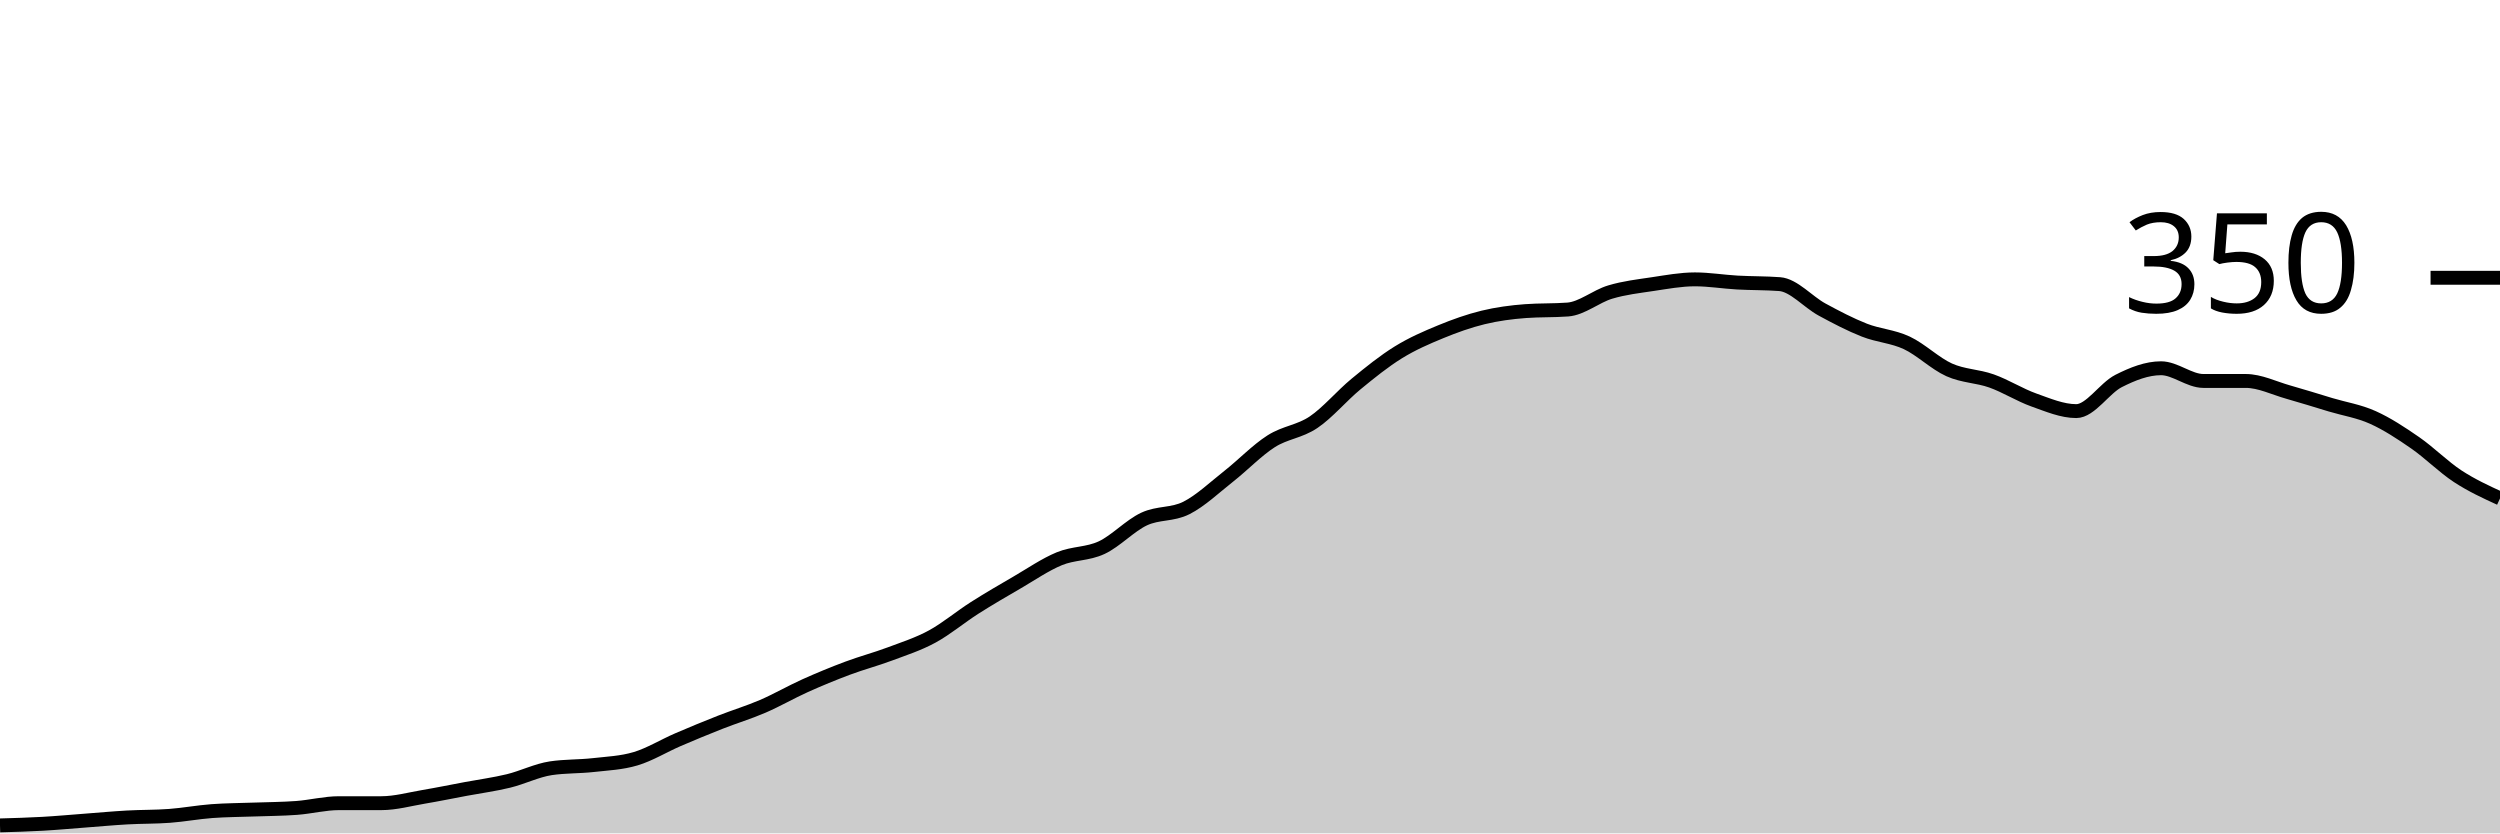
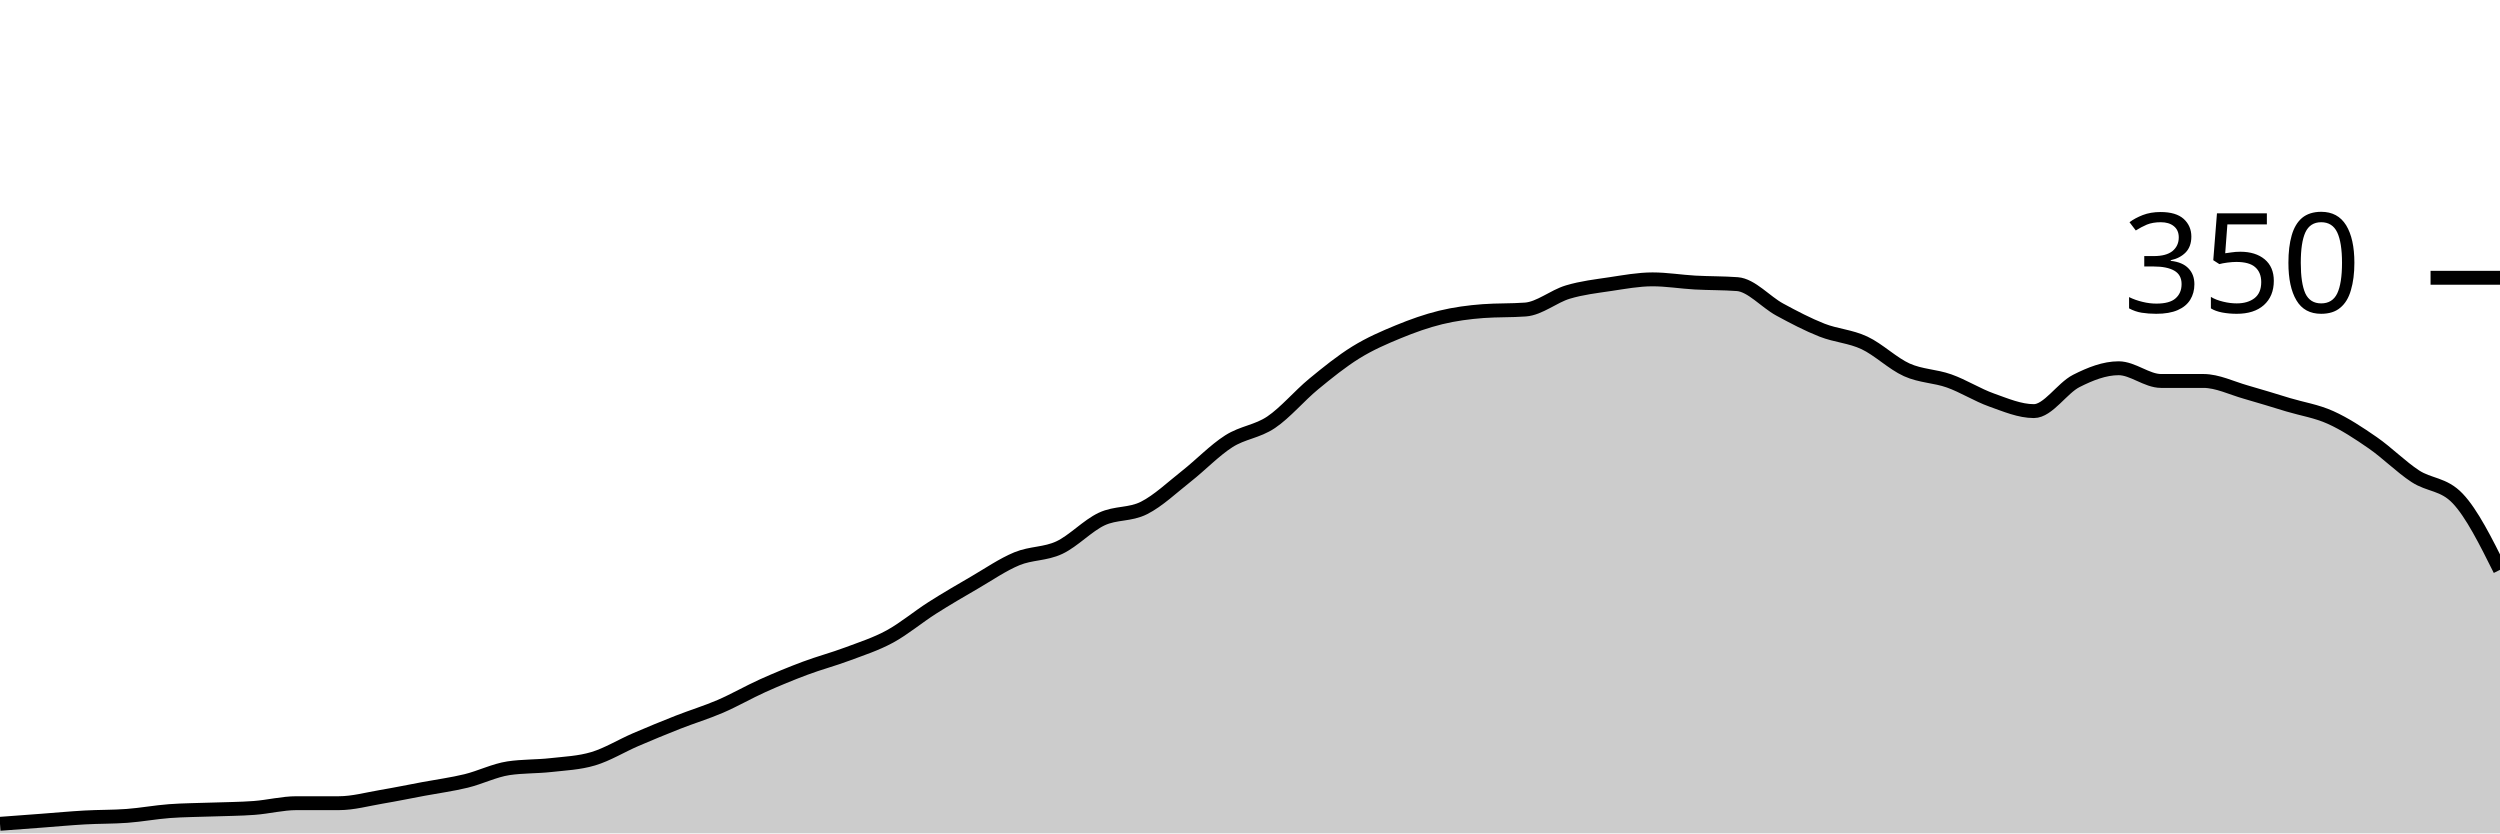
<svg xmlns="http://www.w3.org/2000/svg" viewBox="0 0 180 60">
  <g transform="translate(0,20)">
-     <path class="area" fill="rgba(0, 0, 0, 0.2)" d="M0,39.429C1.017,39.4,2.034,39.371,3.051,39.314C4.068,39.257,5.085,39.162,6.102,39.086C7.119,39.01,8.136,38.914,9.153,38.857C10.169,38.8,11.186,38.819,12.203,38.743C13.22,38.667,14.237,38.476,15.254,38.4C16.271,38.324,17.288,38.324,18.305,38.286C19.322,38.248,20.339,38.248,21.356,38.171C22.373,38.095,23.39,37.829,24.407,37.829C25.424,37.829,26.441,37.829,27.458,37.829C28.475,37.829,29.492,37.543,30.508,37.371C31.525,37.2,32.542,36.99,33.559,36.8C34.576,36.61,35.593,36.476,36.61,36.229C37.627,35.981,38.644,35.467,39.661,35.314C40.678,35.162,41.695,35.2,42.712,35.086C43.729,34.971,44.746,34.933,45.763,34.629C46.78,34.324,47.797,33.695,48.814,33.257C49.831,32.819,50.847,32.4,51.864,32C52.881,31.6,53.898,31.295,54.915,30.857C55.932,30.419,56.949,29.829,57.966,29.371C58.983,28.914,60,28.495,61.017,28.114C62.034,27.733,63.051,27.467,64.068,27.086C65.085,26.705,66.102,26.381,67.119,25.829C68.136,25.276,69.153,24.419,70.169,23.771C71.186,23.124,72.203,22.533,73.22,21.943C74.237,21.352,75.254,20.648,76.271,20.229C77.288,19.81,78.305,19.905,79.322,19.429C80.339,18.952,81.356,17.848,82.373,17.371C83.39,16.895,84.407,17.086,85.424,16.571C86.441,16.057,87.458,15.086,88.475,14.286C89.492,13.486,90.508,12.419,91.525,11.771C92.542,11.124,93.559,11.086,94.576,10.4C95.593,9.714,96.61,8.495,97.627,7.657C98.644,6.819,99.661,6,100.678,5.371C101.695,4.743,102.712,4.305,103.729,3.886C104.746,3.467,105.763,3.105,106.78,2.857C107.797,2.61,108.814,2.476,109.831,2.4C110.847,2.324,111.864,2.362,112.881,2.286C113.898,2.21,114.915,1.333,115.932,1.029C116.949,0.724,117.966,0.61,118.983,0.457C120,0.305,121.017,0.114,122.034,0.114C123.051,0.114,124.068,0.286,125.085,0.343C126.102,0.4,127.119,0.381,128.136,0.457C129.153,0.533,130.169,1.733,131.186,2.286C132.203,2.838,133.22,3.371,134.237,3.771C135.254,4.171,136.271,4.21,137.288,4.686C138.305,5.162,139.322,6.171,140.339,6.629C141.356,7.086,142.373,7.067,143.39,7.429C144.407,7.79,145.424,8.438,146.441,8.8C147.458,9.162,148.475,9.6,149.492,9.6C150.508,9.6,151.525,7.943,152.542,7.429C153.559,6.914,154.576,6.514,155.593,6.514C156.61,6.514,157.627,7.429,158.644,7.429C159.661,7.429,160.678,7.429,161.695,7.429C162.712,7.429,163.729,7.943,164.746,8.229C165.763,8.514,166.78,8.838,167.797,9.143C168.814,9.448,169.831,9.6,170.847,10.057C171.864,10.514,172.881,11.181,173.898,11.886C174.915,12.59,175.932,13.619,176.949,14.286C177.966,14.952,178.983,15.419,180,15.886L180,40C178.983,40,177.966,40,176.949,40C175.932,40,174.915,40,173.898,40C172.881,40,171.864,40,170.847,40C169.831,40,168.814,40,167.797,40C166.78,40,165.763,40,164.746,40C163.729,40,162.712,40,161.695,40C160.678,40,159.661,40,158.644,40C157.627,40,156.61,40,155.593,40C154.576,40,153.559,40,152.542,40C151.525,40,150.508,40,149.492,40C148.475,40,147.458,40,146.441,40C145.424,40,144.407,40,143.39,40C142.373,40,141.356,40,140.339,40C139.322,40,138.305,40,137.288,40C136.271,40,135.254,40,134.237,40C133.22,40,132.203,40,131.186,40C130.169,40,129.153,40,128.136,40C127.119,40,126.102,40,125.085,40C124.068,40,123.051,40,122.034,40C121.017,40,120,40,118.983,40C117.966,40,116.949,40,115.932,40C114.915,40,113.898,40,112.881,40C111.864,40,110.847,40,109.831,40C108.814,40,107.797,40,106.78,40C105.763,40,104.746,40,103.729,40C102.712,40,101.695,40,100.678,40C99.661,40,98.644,40,97.627,40C96.61,40,95.593,40,94.576,40C93.559,40,92.542,40,91.525,40C90.508,40,89.492,40,88.475,40C87.458,40,86.441,40,85.424,40C84.407,40,83.39,40,82.373,40C81.356,40,80.339,40,79.322,40C78.305,40,77.288,40,76.271,40C75.254,40,74.237,40,73.22,40C72.203,40,71.186,40,70.169,40C69.153,40,68.136,40,67.119,40C66.102,40,65.085,40,64.068,40C63.051,40,62.034,40,61.017,40C60,40,58.983,40,57.966,40C56.949,40,55.932,40,54.915,40C53.898,40,52.881,40,51.864,40C50.847,40,49.831,40,48.814,40C47.797,40,46.78,40,45.763,40C44.746,40,43.729,40,42.712,40C41.695,40,40.678,40,39.661,40C38.644,40,37.627,40,36.61,40C35.593,40,34.576,40,33.559,40C32.542,40,31.525,40,30.508,40C29.492,40,28.475,40,27.458,40C26.441,40,25.424,40,24.407,40C23.39,40,22.373,40,21.356,40C20.339,40,19.322,40,18.305,40C17.288,40,16.271,40,15.254,40C14.237,40,13.22,40,12.203,40C11.186,40,10.169,40,9.153,40C8.136,40,7.119,40,6.102,40C5.085,40,4.068,40,3.051,40C2.034,40,1.017,40,0,40Z" />
-     <path class="line" stroke="black" fill="none" d="M0,39.429C1.017,39.4,2.034,39.371,3.051,39.314C4.068,39.257,5.085,39.162,6.102,39.086C7.119,39.01,8.136,38.914,9.153,38.857C10.169,38.8,11.186,38.819,12.203,38.743C13.22,38.667,14.237,38.476,15.254,38.4C16.271,38.324,17.288,38.324,18.305,38.286C19.322,38.248,20.339,38.248,21.356,38.171C22.373,38.095,23.39,37.829,24.407,37.829C25.424,37.829,26.441,37.829,27.458,37.829C28.475,37.829,29.492,37.543,30.508,37.371C31.525,37.2,32.542,36.99,33.559,36.8C34.576,36.61,35.593,36.476,36.61,36.229C37.627,35.981,38.644,35.467,39.661,35.314C40.678,35.162,41.695,35.2,42.712,35.086C43.729,34.971,44.746,34.933,45.763,34.629C46.78,34.324,47.797,33.695,48.814,33.257C49.831,32.819,50.847,32.4,51.864,32C52.881,31.6,53.898,31.295,54.915,30.857C55.932,30.419,56.949,29.829,57.966,29.371C58.983,28.914,60,28.495,61.017,28.114C62.034,27.733,63.051,27.467,64.068,27.086C65.085,26.705,66.102,26.381,67.119,25.829C68.136,25.276,69.153,24.419,70.169,23.771C71.186,23.124,72.203,22.533,73.22,21.943C74.237,21.352,75.254,20.648,76.271,20.229C77.288,19.81,78.305,19.905,79.322,19.429C80.339,18.952,81.356,17.848,82.373,17.371C83.39,16.895,84.407,17.086,85.424,16.571C86.441,16.057,87.458,15.086,88.475,14.286C89.492,13.486,90.508,12.419,91.525,11.771C92.542,11.124,93.559,11.086,94.576,10.4C95.593,9.714,96.61,8.495,97.627,7.657C98.644,6.819,99.661,6,100.678,5.371C101.695,4.743,102.712,4.305,103.729,3.886C104.746,3.467,105.763,3.105,106.78,2.857C107.797,2.61,108.814,2.476,109.831,2.4C110.847,2.324,111.864,2.362,112.881,2.286C113.898,2.21,114.915,1.333,115.932,1.029C116.949,0.724,117.966,0.61,118.983,0.457C120,0.305,121.017,0.114,122.034,0.114C123.051,0.114,124.068,0.286,125.085,0.343C126.102,0.4,127.119,0.381,128.136,0.457C129.153,0.533,130.169,1.733,131.186,2.286C132.203,2.838,133.22,3.371,134.237,3.771C135.254,4.171,136.271,4.21,137.288,4.686C138.305,5.162,139.322,6.171,140.339,6.629C141.356,7.086,142.373,7.067,143.39,7.429C144.407,7.79,145.424,8.438,146.441,8.8C147.458,9.162,148.475,9.6,149.492,9.6C150.508,9.6,151.525,7.943,152.542,7.429C153.559,6.914,154.576,6.514,155.593,6.514C156.61,6.514,157.627,7.429,158.644,7.429C159.661,7.429,160.678,7.429,161.695,7.429C162.712,7.429,163.729,7.943,164.746,8.229C165.763,8.514,166.78,8.838,167.797,9.143C168.814,9.448,169.831,9.6,170.847,10.057C171.864,10.514,172.881,11.181,173.898,11.886C174.915,12.59,175.932,13.619,176.949,14.286C177.966,14.952,178.983,15.419,180,15.886" />
+     <path class="area" fill="rgba(0, 0, 0, 0.2)" d="M0,39.314C1.017,39.238,2.034,39.162,3.051,39.086C4.068,39.01,5.085,38.914,6.102,38.857C7.119,38.8,8.136,38.819,9.153,38.743C10.169,38.667,11.186,38.476,12.203,38.4C13.22,38.324,14.237,38.324,15.254,38.286C16.271,38.248,17.288,38.248,18.305,38.171C19.322,38.095,20.339,37.829,21.356,37.829C22.373,37.829,23.39,37.829,24.407,37.829C25.424,37.829,26.441,37.543,27.458,37.371C28.475,37.2,29.492,36.99,30.508,36.8C31.525,36.61,32.542,36.476,33.559,36.229C34.576,35.981,35.593,35.467,36.61,35.314C37.627,35.162,38.644,35.2,39.661,35.086C40.678,34.971,41.695,34.933,42.712,34.629C43.729,34.324,44.746,33.695,45.763,33.257C46.78,32.819,47.797,32.4,48.814,32C49.831,31.6,50.847,31.295,51.864,30.857C52.881,30.419,53.898,29.829,54.915,29.371C55.932,28.914,56.949,28.495,57.966,28.114C58.983,27.733,60,27.467,61.017,27.086C62.034,26.705,63.051,26.381,64.068,25.829C65.085,25.276,66.102,24.419,67.119,23.771C68.136,23.124,69.153,22.533,70.169,21.943C71.186,21.352,72.203,20.648,73.22,20.229C74.237,19.81,75.254,19.905,76.271,19.429C77.288,18.952,78.305,17.848,79.322,17.371C80.339,16.895,81.356,17.086,82.373,16.571C83.39,16.057,84.407,15.086,85.424,14.286C86.441,13.486,87.458,12.419,88.475,11.771C89.492,11.124,90.508,11.086,91.525,10.4C92.542,9.714,93.559,8.495,94.576,7.657C95.593,6.819,96.61,6,97.627,5.371C98.644,4.743,99.661,4.305,100.678,3.886C101.695,3.467,102.712,3.105,103.729,2.857C104.746,2.61,105.763,2.476,106.78,2.4C107.797,2.324,108.814,2.362,109.831,2.286C110.847,2.21,111.864,1.333,112.881,1.029C113.898,0.724,114.915,0.61,115.932,0.457C116.949,0.305,117.966,0.114,118.983,0.114C120,0.114,121.017,0.286,122.034,0.343C123.051,0.4,124.068,0.381,125.085,0.457C126.102,0.533,127.119,1.733,128.136,2.286C129.153,2.838,130.169,3.371,131.186,3.771C132.203,4.171,133.22,4.21,134.237,4.686C135.254,5.162,136.271,6.171,137.288,6.629C138.305,7.086,139.322,7.067,140.339,7.429C141.356,7.79,142.373,8.438,143.39,8.8C144.407,9.162,145.424,9.6,146.441,9.6C147.458,9.6,148.475,7.943,149.492,7.429C150.508,6.914,151.525,6.514,152.542,6.514C153.559,6.514,154.576,7.429,155.593,7.429C156.61,7.429,157.627,7.429,158.644,7.429C159.661,7.429,160.678,7.943,161.695,8.229C162.712,8.514,163.729,8.838,164.746,9.143C165.763,9.448,166.78,9.6,167.797,10.057C168.814,10.514,169.831,11.181,170.847,11.886C171.864,12.59,172.881,13.619,173.898,14.286C174.915,14.952,175.932,14.819,176.949,15.886C177.966,16.952,178.983,18.99,180,21.029L180,40C178.983,40,177.966,40,176.949,40C175.932,40,174.915,40,173.898,40C172.881,40,171.864,40,170.847,40C169.831,40,168.814,40,167.797,40C166.78,40,165.763,40,164.746,40C163.729,40,162.712,40,161.695,40C160.678,40,159.661,40,158.644,40C157.627,40,156.61,40,155.593,40C154.576,40,153.559,40,152.542,40C151.525,40,150.508,40,149.492,40C148.475,40,147.458,40,146.441,40C145.424,40,144.407,40,143.39,40C142.373,40,141.356,40,140.339,40C139.322,40,138.305,40,137.288,40C136.271,40,135.254,40,134.237,40C133.22,40,132.203,40,131.186,40C130.169,40,129.153,40,128.136,40C127.119,40,126.102,40,125.085,40C124.068,40,123.051,40,122.034,40C121.017,40,120,40,118.983,40C117.966,40,116.949,40,115.932,40C114.915,40,113.898,40,112.881,40C111.864,40,110.847,40,109.831,40C108.814,40,107.797,40,106.78,40C105.763,40,104.746,40,103.729,40C102.712,40,101.695,40,100.678,40C99.661,40,98.644,40,97.627,40C96.61,40,95.593,40,94.576,40C93.559,40,92.542,40,91.525,40C90.508,40,89.492,40,88.475,40C87.458,40,86.441,40,85.424,40C84.407,40,83.39,40,82.373,40C81.356,40,80.339,40,79.322,40C78.305,40,77.288,40,76.271,40C75.254,40,74.237,40,73.22,40C72.203,40,71.186,40,70.169,40C69.153,40,68.136,40,67.119,40C66.102,40,65.085,40,64.068,40C63.051,40,62.034,40,61.017,40C60,40,58.983,40,57.966,40C56.949,40,55.932,40,54.915,40C53.898,40,52.881,40,51.864,40C50.847,40,49.831,40,48.814,40C47.797,40,46.78,40,45.763,40C44.746,40,43.729,40,42.712,40C41.695,40,40.678,40,39.661,40C38.644,40,37.627,40,36.61,40C35.593,40,34.576,40,33.559,40C32.542,40,31.525,40,30.508,40C29.492,40,28.475,40,27.458,40C26.441,40,25.424,40,24.407,40C23.39,40,22.373,40,21.356,40C20.339,40,19.322,40,18.305,40C17.288,40,16.271,40,15.254,40C14.237,40,13.22,40,12.203,40C11.186,40,10.169,40,9.153,40C8.136,40,7.119,40,6.102,40C5.085,40,4.068,40,3.051,40C2.034,40,1.017,40,0,40Z" />
+     <path class="line" stroke="black" fill="none" d="M0,39.314C1.017,39.238,2.034,39.162,3.051,39.086C4.068,39.01,5.085,38.914,6.102,38.857C7.119,38.8,8.136,38.819,9.153,38.743C10.169,38.667,11.186,38.476,12.203,38.4C13.22,38.324,14.237,38.324,15.254,38.286C16.271,38.248,17.288,38.248,18.305,38.171C19.322,38.095,20.339,37.829,21.356,37.829C22.373,37.829,23.39,37.829,24.407,37.829C25.424,37.829,26.441,37.543,27.458,37.371C28.475,37.2,29.492,36.99,30.508,36.8C31.525,36.61,32.542,36.476,33.559,36.229C34.576,35.981,35.593,35.467,36.61,35.314C37.627,35.162,38.644,35.2,39.661,35.086C40.678,34.971,41.695,34.933,42.712,34.629C43.729,34.324,44.746,33.695,45.763,33.257C46.78,32.819,47.797,32.4,48.814,32C49.831,31.6,50.847,31.295,51.864,30.857C52.881,30.419,53.898,29.829,54.915,29.371C55.932,28.914,56.949,28.495,57.966,28.114C58.983,27.733,60,27.467,61.017,27.086C62.034,26.705,63.051,26.381,64.068,25.829C65.085,25.276,66.102,24.419,67.119,23.771C68.136,23.124,69.153,22.533,70.169,21.943C71.186,21.352,72.203,20.648,73.22,20.229C74.237,19.81,75.254,19.905,76.271,19.429C77.288,18.952,78.305,17.848,79.322,17.371C80.339,16.895,81.356,17.086,82.373,16.571C83.39,16.057,84.407,15.086,85.424,14.286C86.441,13.486,87.458,12.419,88.475,11.771C89.492,11.124,90.508,11.086,91.525,10.4C92.542,9.714,93.559,8.495,94.576,7.657C95.593,6.819,96.61,6,97.627,5.371C98.644,4.743,99.661,4.305,100.678,3.886C101.695,3.467,102.712,3.105,103.729,2.857C104.746,2.61,105.763,2.476,106.78,2.4C107.797,2.324,108.814,2.362,109.831,2.286C110.847,2.21,111.864,1.333,112.881,1.029C113.898,0.724,114.915,0.61,115.932,0.457C116.949,0.305,117.966,0.114,118.983,0.114C120,0.114,121.017,0.286,122.034,0.343C123.051,0.4,124.068,0.381,125.085,0.457C126.102,0.533,127.119,1.733,128.136,2.286C129.153,2.838,130.169,3.371,131.186,3.771C132.203,4.171,133.22,4.21,134.237,4.686C135.254,5.162,136.271,6.171,137.288,6.629C138.305,7.086,139.322,7.067,140.339,7.429C141.356,7.79,142.373,8.438,143.39,8.8C144.407,9.162,145.424,9.6,146.441,9.6C147.458,9.6,148.475,7.943,149.492,7.429C150.508,6.914,151.525,6.514,152.542,6.514C153.559,6.514,154.576,7.429,155.593,7.429C156.61,7.429,157.627,7.429,158.644,7.429C159.661,7.429,160.678,7.943,161.695,8.229C162.712,8.514,163.729,8.838,164.746,9.143C165.763,9.448,166.78,9.6,167.797,10.057C168.814,10.514,169.831,11.181,170.847,11.886C171.864,12.59,172.881,13.619,173.898,14.286C174.915,14.952,175.932,14.819,176.949,15.886C177.966,16.952,178.983,18.99,180,21.029" />
    <path class="axis-ceiling" stroke-width="1" stroke="black" fill="none" d="M175,0L180,0" />
    <text class="axis-ceiling-label" font-family="sans-serif" text-anchor="end" font-size="10px" x="170" y="2.5">350</text>
  </g>
</svg>
